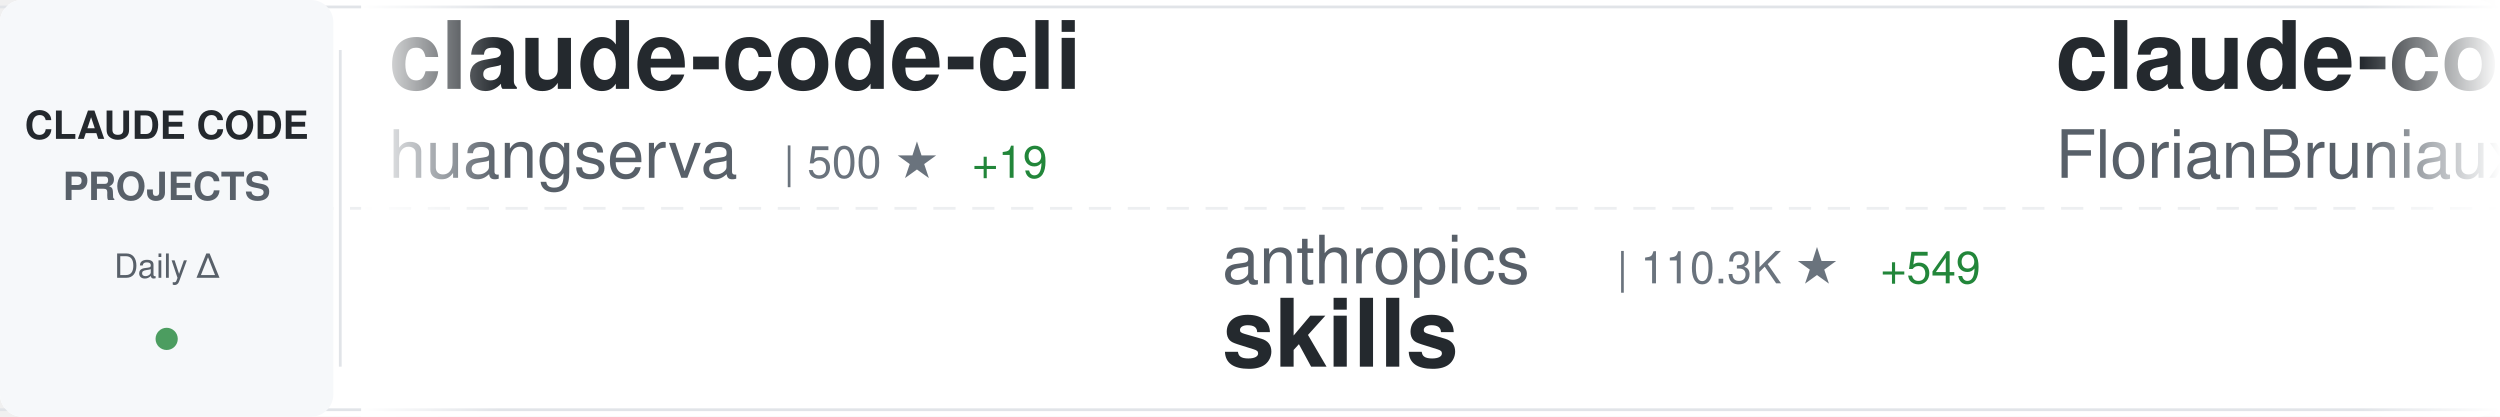
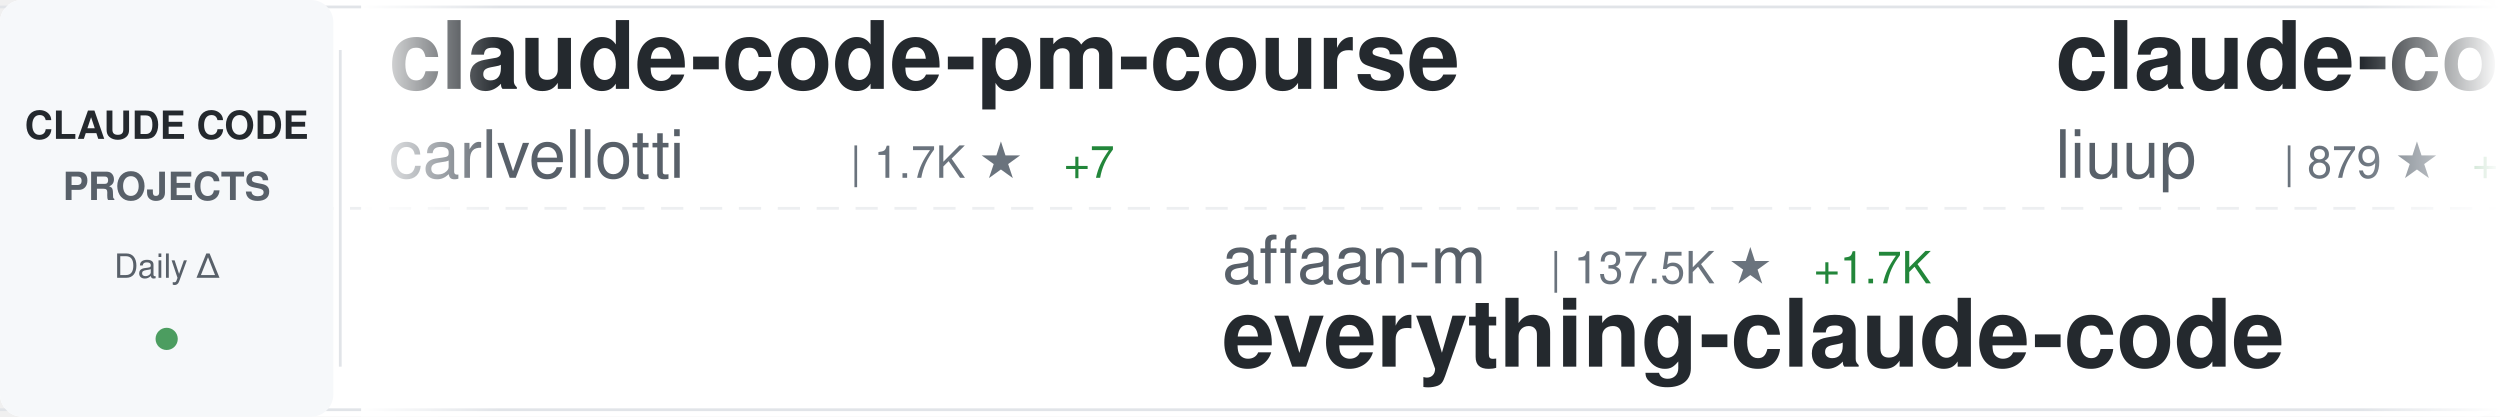
<svg xmlns="http://www.w3.org/2000/svg" width="900" height="150">
  <defs>
    <linearGradient id="awesomeLeftFade" x1="0%" y1="0%" x2="100%" y2="0%">
      <stop offset="0%" style="stop-color:#ffffff;stop-opacity:1" />
      <stop offset="100%" style="stop-color:#ffffff;stop-opacity:0" />
    </linearGradient>
    <linearGradient id="awesomeRightFade" x1="0%" y1="0%" x2="100%" y2="0%">
      <stop offset="0%" style="stop-color:#ffffff;stop-opacity:0" />
      <stop offset="100%" style="stop-color:#ffffff;stop-opacity:1" />
    </linearGradient>
  </defs>
  <rect width="900" height="150" fill="#ffffff" rx="8" />
  <rect x="0" y="2" width="900" height="1" fill="#e1e4e8" />
  <rect x="0" y="147" width="900" height="1" fill="#e1e4e8" />
  <line x1="0" y1="75" x2="900" y2="75" stroke="#e1e4e8" stroke-width="1" stroke-dasharray="8 6" opacity="0.6" />
  <rect x="0" y="0" width="120" height="150" fill="#f6f8fa" rx="8" />
  <text x="60" y="50" font-family="-apple-system, BlinkMacSystemFont, 'Segoe UI', Helvetica, Arial, sans-serif" font-size="14" font-weight="600" fill="#24292e" text-anchor="middle">CLAUDE CODE</text>
  <text x="60" y="72" font-family="-apple-system, BlinkMacSystemFont, 'Segoe UI', Helvetica, Arial, sans-serif" font-size="14" font-weight="600" fill="#586069" text-anchor="middle">PROJECTS</text>
  <text x="60" y="100" font-family="-apple-system, BlinkMacSystemFont, 'Segoe UI', Helvetica, Arial, sans-serif" font-size="12" font-weight="500" fill="#586069" text-anchor="middle">Daily Δ</text>
  <circle cx="60" cy="122" r="4" fill="#22863a" opacity="0.8" />
  <rect x="122" y="18" width="1" height="114" fill="#e1e4e8" />
  <clipPath id="awesomeTickerClip">
    <rect x="130" y="0" width="770" height="150" />
  </clipPath>
  <g clip-path="url(#awesomeTickerClip)">
    <g id="awesomeTickerItems">
      <animateTransform attributeName="transform" attributeType="XML" type="translate" from="0 0" to="-3000 0" dur="54s" repeatCount="indefinite" />
      <g transform="translate(0, 0)">
-         <text x="140" y="32" font-family="-apple-system, BlinkMacSystemFont, 'Segoe UI', Helvetica, Arial, sans-serif" font-size="34" font-weight="600" fill="#24292e">claude-code-cli</text>
-         <text x="140" y="64" font-family="-apple-system, BlinkMacSystemFont, 'Segoe UI', Helvetica, Arial, sans-serif" font-size="24" font-weight="400" fill="#586069">huangserva</text>
-         <text x="282" y="64" font-family="-apple-system, BlinkMacSystemFont, 'Segoe UI', Helvetica, Arial, sans-serif" font-size="16" font-weight="500" fill="#6a737d">| 500 ★</text>
-         <text x="350" y="64" font-family="-apple-system, BlinkMacSystemFont, 'Segoe UI', Helvetica, Arial, sans-serif" font-size="16" font-weight="500" fill="#22863a"> +19</text>
+         <text x="140" y="32" font-family="-apple-system, BlinkMacSystemFont, 'Segoe UI', Helvetica, Arial, sans-serif" font-size="34" font-weight="600" fill="#24292e">claude-code-pm-course</text>
+         <text x="140" y="64" font-family="-apple-system, BlinkMacSystemFont, 'Segoe UI', Helvetica, Arial, sans-serif" font-size="24" font-weight="400" fill="#586069">carlvellotti</text>
+         <text x="306" y="64" font-family="-apple-system, BlinkMacSystemFont, 'Segoe UI', Helvetica, Arial, sans-serif" font-size="16" font-weight="500" fill="#6a737d">| 1.7K ★</text>
+         <text x="383" y="64" font-family="-apple-system, BlinkMacSystemFont, 'Segoe UI', Helvetica, Arial, sans-serif" font-size="16" font-weight="500" fill="#22863a"> +7</text>
      </g>
      <g transform="translate(300, 0)">
-         <text x="140" y="102" font-family="-apple-system, BlinkMacSystemFont, 'Segoe UI', Helvetica, Arial, sans-serif" font-size="24" font-weight="400" fill="#586069">anthropics</text>
-         <text x="282" y="102" font-family="-apple-system, BlinkMacSystemFont, 'Segoe UI', Helvetica, Arial, sans-serif" font-size="16" font-weight="500" fill="#6a737d">| 110.3K ★</text>
-         <text x="377" y="102" font-family="-apple-system, BlinkMacSystemFont, 'Segoe UI', Helvetica, Arial, sans-serif" font-size="16" font-weight="500" fill="#22863a"> +549</text>
-         <text x="140" y="132" font-family="-apple-system, BlinkMacSystemFont, 'Segoe UI', Helvetica, Arial, sans-serif" font-size="34" font-weight="600" fill="#24292e">skills</text>
+         <text x="140" y="102" font-family="-apple-system, BlinkMacSystemFont, 'Segoe UI', Helvetica, Arial, sans-serif" font-size="24" font-weight="400" fill="#586069">affaan-m</text>
+         <text x="258" y="102" font-family="-apple-system, BlinkMacSystemFont, 'Segoe UI', Helvetica, Arial, sans-serif" font-size="16" font-weight="500" fill="#6a737d">| 137.5K ★</text>
+         <text x="353" y="102" font-family="-apple-system, BlinkMacSystemFont, 'Segoe UI', Helvetica, Arial, sans-serif" font-size="16" font-weight="500" fill="#22863a"> +1.7K</text>
+         <text x="140" y="132" font-family="-apple-system, BlinkMacSystemFont, 'Segoe UI', Helvetica, Arial, sans-serif" font-size="34" font-weight="600" fill="#24292e">everything-claude-code</text>
      </g>
      <g transform="translate(600, 0)">
-         <text x="140" y="32" font-family="-apple-system, BlinkMacSystemFont, 'Segoe UI', Helvetica, Arial, sans-serif" font-size="34" font-weight="600" fill="#24292e">claude-code-ultimate-gui...</text>
-         <text x="140" y="64" font-family="-apple-system, BlinkMacSystemFont, 'Segoe UI', Helvetica, Arial, sans-serif" font-size="24" font-weight="400" fill="#586069">FlorianBruniaux</text>
-         <text x="342" y="64" font-family="-apple-system, BlinkMacSystemFont, 'Segoe UI', Helvetica, Arial, sans-serif" font-size="16" font-weight="500" fill="#6a737d">| 2.9K ★</text>
-         <text x="419" y="64" font-family="-apple-system, BlinkMacSystemFont, 'Segoe UI', Helvetica, Arial, sans-serif" font-size="16" font-weight="500" fill="#22863a"> +54</text>
+         <text x="140" y="32" font-family="-apple-system, BlinkMacSystemFont, 'Segoe UI', Helvetica, Arial, sans-serif" font-size="34" font-weight="600" fill="#24292e">claude-code-analysis</text>
+         <text x="140" y="64" font-family="-apple-system, BlinkMacSystemFont, 'Segoe UI', Helvetica, Arial, sans-serif" font-size="24" font-weight="400" fill="#586069">liuup</text>
+         <text x="222" y="64" font-family="-apple-system, BlinkMacSystemFont, 'Segoe UI', Helvetica, Arial, sans-serif" font-size="16" font-weight="500" fill="#6a737d">| 879 ★</text>
+         <text x="290" y="64" font-family="-apple-system, BlinkMacSystemFont, 'Segoe UI', Helvetica, Arial, sans-serif" font-size="16" font-weight="500" fill="#22863a"> +89</text>
      </g>
      <g transform="translate(900, 0)">
-         <text x="140" y="102" font-family="-apple-system, BlinkMacSystemFont, 'Segoe UI', Helvetica, Arial, sans-serif" font-size="24" font-weight="400" fill="#586069">luyao618</text>
-         <text x="258" y="102" font-family="-apple-system, BlinkMacSystemFont, 'Segoe UI', Helvetica, Arial, sans-serif" font-size="16" font-weight="500" fill="#6a737d">| 852 ★</text>
-         <text x="326" y="102" font-family="-apple-system, BlinkMacSystemFont, 'Segoe UI', Helvetica, Arial, sans-serif" font-size="16" font-weight="500" fill="#22863a"> +122</text>
-         <text x="140" y="132" font-family="-apple-system, BlinkMacSystemFont, 'Segoe UI', Helvetica, Arial, sans-serif" font-size="34" font-weight="600" fill="#24292e">Claude-Code-Source-Study</text>
+         <text x="140" y="102" font-family="-apple-system, BlinkMacSystemFont, 'Segoe UI', Helvetica, Arial, sans-serif" font-size="24" font-weight="400" fill="#586069">OneRedOak</text>
+         <text x="270" y="102" font-family="-apple-system, BlinkMacSystemFont, 'Segoe UI', Helvetica, Arial, sans-serif" font-size="16" font-weight="500" fill="#6a737d">| 3.8K ★</text>
+         <text x="347" y="102" font-family="-apple-system, BlinkMacSystemFont, 'Segoe UI', Helvetica, Arial, sans-serif" font-size="16" font-weight="500" fill="#22863a"> +2</text>
+         <text x="140" y="132" font-family="-apple-system, BlinkMacSystemFont, 'Segoe UI', Helvetica, Arial, sans-serif" font-size="34" font-weight="600" fill="#24292e">claude-code-workflows</text>
      </g>
      <g transform="translate(1200, 0)">
-         <text x="140" y="32" font-family="-apple-system, BlinkMacSystemFont, 'Segoe UI', Helvetica, Arial, sans-serif" font-size="34" font-weight="600" fill="#24292e">claude-code</text>
-         <text x="140" y="64" font-family="-apple-system, BlinkMacSystemFont, 'Segoe UI', Helvetica, Arial, sans-serif" font-size="24" font-weight="400" fill="#586069">chiragjoshi12</text>
-         <text x="318" y="64" font-family="-apple-system, BlinkMacSystemFont, 'Segoe UI', Helvetica, Arial, sans-serif" font-size="16" font-weight="500" fill="#6a737d">| 159 ★</text>
-         <text x="386" y="64" font-family="-apple-system, BlinkMacSystemFont, 'Segoe UI', Helvetica, Arial, sans-serif" font-size="16" font-weight="500" fill="#22863a"> +16</text>
+         <text x="140" y="32" font-family="-apple-system, BlinkMacSystemFont, 'Segoe UI', Helvetica, Arial, sans-serif" font-size="34" font-weight="600" fill="#24292e">Claude-Code-x-OpenClaw-G...</text>
+         <text x="140" y="64" font-family="-apple-system, BlinkMacSystemFont, 'Segoe UI', Helvetica, Arial, sans-serif" font-size="24" font-weight="400" fill="#586069">KimYx0207</text>
+         <text x="270" y="64" font-family="-apple-system, BlinkMacSystemFont, 'Segoe UI', Helvetica, Arial, sans-serif" font-size="16" font-weight="500" fill="#6a737d">| 2.9K ★</text>
+         <text x="347" y="64" font-family="-apple-system, BlinkMacSystemFont, 'Segoe UI', Helvetica, Arial, sans-serif" font-size="16" font-weight="500" fill="#22863a"> +28</text>
      </g>
      <g transform="translate(1500, 0)">
-         <text x="140" y="102" font-family="-apple-system, BlinkMacSystemFont, 'Segoe UI', Helvetica, Arial, sans-serif" font-size="24" font-weight="400" fill="#586069">liuup</text>
-         <text x="222" y="102" font-family="-apple-system, BlinkMacSystemFont, 'Segoe UI', Helvetica, Arial, sans-serif" font-size="16" font-weight="500" fill="#6a737d">| 859 ★</text>
-         <text x="290" y="102" font-family="-apple-system, BlinkMacSystemFont, 'Segoe UI', Helvetica, Arial, sans-serif" font-size="16" font-weight="500" fill="#22863a"> +99</text>
-         <text x="140" y="132" font-family="-apple-system, BlinkMacSystemFont, 'Segoe UI', Helvetica, Arial, sans-serif" font-size="34" font-weight="600" fill="#24292e">claude-code-analysis</text>
+         <text x="140" y="102" font-family="-apple-system, BlinkMacSystemFont, 'Segoe UI', Helvetica, Arial, sans-serif" font-size="24" font-weight="400" fill="#586069">ChinaSiro</text>
+         <text x="270" y="102" font-family="-apple-system, BlinkMacSystemFont, 'Segoe UI', Helvetica, Arial, sans-serif" font-size="16" font-weight="500" fill="#6a737d">| 8.4K ★</text>
+         <text x="347" y="102" font-family="-apple-system, BlinkMacSystemFont, 'Segoe UI', Helvetica, Arial, sans-serif" font-size="16" font-weight="500" fill="#22863a"> +119</text>
+         <text x="140" y="132" font-family="-apple-system, BlinkMacSystemFont, 'Segoe UI', Helvetica, Arial, sans-serif" font-size="34" font-weight="600" fill="#24292e">claude-code-sourcemap</text>
      </g>
      <g transform="translate(1800, 0)">
-         <text x="140" y="32" font-family="-apple-system, BlinkMacSystemFont, 'Segoe UI', Helvetica, Arial, sans-serif" font-size="34" font-weight="600" fill="#24292e">claude-code</text>
-         <text x="140" y="64" font-family="-apple-system, BlinkMacSystemFont, 'Segoe UI', Helvetica, Arial, sans-serif" font-size="24" font-weight="400" fill="#586069">isboyjc</text>
-         <text x="246" y="64" font-family="-apple-system, BlinkMacSystemFont, 'Segoe UI', Helvetica, Arial, sans-serif" font-size="16" font-weight="500" fill="#6a737d">| 123 ★</text>
-         <text x="314" y="64" font-family="-apple-system, BlinkMacSystemFont, 'Segoe UI', Helvetica, Arial, sans-serif" font-size="16" font-weight="500" fill="#22863a"> +10</text>
+         <text x="140" y="32" font-family="-apple-system, BlinkMacSystemFont, 'Segoe UI', Helvetica, Arial, sans-serif" font-size="34" font-weight="600" fill="#24292e">claude-code-guide</text>
+         <text x="140" y="64" font-family="-apple-system, BlinkMacSystemFont, 'Segoe UI', Helvetica, Arial, sans-serif" font-size="24" font-weight="400" fill="#586069">zebbern</text>
+         <text x="246" y="64" font-family="-apple-system, BlinkMacSystemFont, 'Segoe UI', Helvetica, Arial, sans-serif" font-size="16" font-weight="500" fill="#6a737d">| 3.8K ★</text>
+         <text x="323" y="64" font-family="-apple-system, BlinkMacSystemFont, 'Segoe UI', Helvetica, Arial, sans-serif" font-size="16" font-weight="500" fill="#22863a"> +30</text>
      </g>
      <g transform="translate(2100, 0)">
-         <text x="140" y="102" font-family="-apple-system, BlinkMacSystemFont, 'Segoe UI', Helvetica, Arial, sans-serif" font-size="24" font-weight="400" fill="#586069">edmund-io</text>
-         <text x="270" y="102" font-family="-apple-system, BlinkMacSystemFont, 'Segoe UI', Helvetica, Arial, sans-serif" font-size="16" font-weight="500" fill="#6a737d">| 1.4K ★</text>
-         <text x="140" y="132" font-family="-apple-system, BlinkMacSystemFont, 'Segoe UI', Helvetica, Arial, sans-serif" font-size="34" font-weight="600" fill="#24292e">edmunds-claude-code</text>
+         <text x="140" y="102" font-family="-apple-system, BlinkMacSystemFont, 'Segoe UI', Helvetica, Arial, sans-serif" font-size="24" font-weight="400" fill="#586069">RishabhK103</text>
+         <text x="294" y="102" font-family="-apple-system, BlinkMacSystemFont, 'Segoe UI', Helvetica, Arial, sans-serif" font-size="16" font-weight="500" fill="#6a737d">| 47 ★</text>
+         <text x="353" y="102" font-family="-apple-system, BlinkMacSystemFont, 'Segoe UI', Helvetica, Arial, sans-serif" font-size="16" font-weight="500" fill="#22863a"> +3</text>
+         <text x="140" y="132" font-family="-apple-system, BlinkMacSystemFont, 'Segoe UI', Helvetica, Arial, sans-serif" font-size="34" font-weight="600" fill="#24292e">claude-code</text>
      </g>
      <g transform="translate(2400, 0)">
-         <text x="140" y="32" font-family="-apple-system, BlinkMacSystemFont, 'Segoe UI', Helvetica, Arial, sans-serif" font-size="34" font-weight="600" fill="#24292e">claude-code</text>
-         <text x="140" y="64" font-family="-apple-system, BlinkMacSystemFont, 'Segoe UI', Helvetica, Arial, sans-serif" font-size="24" font-weight="400" fill="#586069">anthropics</text>
-         <text x="282" y="64" font-family="-apple-system, BlinkMacSystemFont, 'Segoe UI', Helvetica, Arial, sans-serif" font-size="16" font-weight="500" fill="#6a737d">| 108.5K ★</text>
-         <text x="377" y="64" font-family="-apple-system, BlinkMacSystemFont, 'Segoe UI', Helvetica, Arial, sans-serif" font-size="16" font-weight="500" fill="#22863a"> +990</text>
+         <text x="140" y="32" font-family="-apple-system, BlinkMacSystemFont, 'Segoe UI', Helvetica, Arial, sans-serif" font-size="34" font-weight="600" fill="#24292e">claude-code-source-build</text>
+         <text x="140" y="64" font-family="-apple-system, BlinkMacSystemFont, 'Segoe UI', Helvetica, Arial, sans-serif" font-size="24" font-weight="400" fill="#586069">andrew-kramer-inno</text>
+         <text x="378" y="64" font-family="-apple-system, BlinkMacSystemFont, 'Segoe UI', Helvetica, Arial, sans-serif" font-size="16" font-weight="500" fill="#6a737d">| 532 ★</text>
+         <text x="446" y="64" font-family="-apple-system, BlinkMacSystemFont, 'Segoe UI', Helvetica, Arial, sans-serif" font-size="16" font-weight="500" fill="#22863a"> +34</text>
      </g>
      <g transform="translate(2700, 0)">
-         <text x="140" y="102" font-family="-apple-system, BlinkMacSystemFont, 'Segoe UI', Helvetica, Arial, sans-serif" font-size="24" font-weight="400" fill="#586069">anthropics</text>
-         <text x="282" y="102" font-family="-apple-system, BlinkMacSystemFont, 'Segoe UI', Helvetica, Arial, sans-serif" font-size="16" font-weight="500" fill="#6a737d">| 15.9K ★</text>
-         <text x="368" y="102" font-family="-apple-system, BlinkMacSystemFont, 'Segoe UI', Helvetica, Arial, sans-serif" font-size="16" font-weight="500" fill="#22863a"> +90</text>
-         <text x="140" y="132" font-family="-apple-system, BlinkMacSystemFont, 'Segoe UI', Helvetica, Arial, sans-serif" font-size="34" font-weight="600" fill="#24292e">claude-plugins-official</text>
+         <text x="140" y="102" font-family="-apple-system, BlinkMacSystemFont, 'Segoe UI', Helvetica, Arial, sans-serif" font-size="24" font-weight="400" fill="#586069">VoltAgent</text>
+         <text x="270" y="102" font-family="-apple-system, BlinkMacSystemFont, 'Segoe UI', Helvetica, Arial, sans-serif" font-size="16" font-weight="500" fill="#6a737d">| 16.2K ★</text>
+         <text x="356" y="102" font-family="-apple-system, BlinkMacSystemFont, 'Segoe UI', Helvetica, Arial, sans-serif" font-size="16" font-weight="500" fill="#22863a"> +79</text>
+         <text x="140" y="132" font-family="-apple-system, BlinkMacSystemFont, 'Segoe UI', Helvetica, Arial, sans-serif" font-size="34" font-weight="600" fill="#24292e">awesome-claude-code-suba...</text>
      </g>
      <g transform="translate(3000, 0)">
-         <text x="140" y="32" font-family="-apple-system, BlinkMacSystemFont, 'Segoe UI', Helvetica, Arial, sans-serif" font-size="34" font-weight="600" fill="#24292e">claude-code-cli</text>
-         <text x="140" y="64" font-family="-apple-system, BlinkMacSystemFont, 'Segoe UI', Helvetica, Arial, sans-serif" font-size="24" font-weight="400" fill="#586069">huangserva</text>
-         <text x="282" y="64" font-family="-apple-system, BlinkMacSystemFont, 'Segoe UI', Helvetica, Arial, sans-serif" font-size="16" font-weight="500" fill="#6a737d">| 500 ★</text>
-         <text x="350" y="64" font-family="-apple-system, BlinkMacSystemFont, 'Segoe UI', Helvetica, Arial, sans-serif" font-size="16" font-weight="500" fill="#22863a"> +19</text>
+         <text x="140" y="32" font-family="-apple-system, BlinkMacSystemFont, 'Segoe UI', Helvetica, Arial, sans-serif" font-size="34" font-weight="600" fill="#24292e">claude-code-pm-course</text>
+         <text x="140" y="64" font-family="-apple-system, BlinkMacSystemFont, 'Segoe UI', Helvetica, Arial, sans-serif" font-size="24" font-weight="400" fill="#586069">carlvellotti</text>
+         <text x="306" y="64" font-family="-apple-system, BlinkMacSystemFont, 'Segoe UI', Helvetica, Arial, sans-serif" font-size="16" font-weight="500" fill="#6a737d">| 1.7K ★</text>
+         <text x="383" y="64" font-family="-apple-system, BlinkMacSystemFont, 'Segoe UI', Helvetica, Arial, sans-serif" font-size="16" font-weight="500" fill="#22863a"> +7</text>
      </g>
      <g transform="translate(3300, 0)">
-         <text x="140" y="102" font-family="-apple-system, BlinkMacSystemFont, 'Segoe UI', Helvetica, Arial, sans-serif" font-size="24" font-weight="400" fill="#586069">anthropics</text>
-         <text x="282" y="102" font-family="-apple-system, BlinkMacSystemFont, 'Segoe UI', Helvetica, Arial, sans-serif" font-size="16" font-weight="500" fill="#6a737d">| 110.3K ★</text>
-         <text x="377" y="102" font-family="-apple-system, BlinkMacSystemFont, 'Segoe UI', Helvetica, Arial, sans-serif" font-size="16" font-weight="500" fill="#22863a"> +549</text>
-         <text x="140" y="132" font-family="-apple-system, BlinkMacSystemFont, 'Segoe UI', Helvetica, Arial, sans-serif" font-size="34" font-weight="600" fill="#24292e">skills</text>
+         <text x="140" y="102" font-family="-apple-system, BlinkMacSystemFont, 'Segoe UI', Helvetica, Arial, sans-serif" font-size="24" font-weight="400" fill="#586069">affaan-m</text>
+         <text x="258" y="102" font-family="-apple-system, BlinkMacSystemFont, 'Segoe UI', Helvetica, Arial, sans-serif" font-size="16" font-weight="500" fill="#6a737d">| 137.5K ★</text>
+         <text x="353" y="102" font-family="-apple-system, BlinkMacSystemFont, 'Segoe UI', Helvetica, Arial, sans-serif" font-size="16" font-weight="500" fill="#22863a"> +1.7K</text>
+         <text x="140" y="132" font-family="-apple-system, BlinkMacSystemFont, 'Segoe UI', Helvetica, Arial, sans-serif" font-size="34" font-weight="600" fill="#24292e">everything-claude-code</text>
      </g>
      <g transform="translate(3600, 0)">
-         <text x="140" y="32" font-family="-apple-system, BlinkMacSystemFont, 'Segoe UI', Helvetica, Arial, sans-serif" font-size="34" font-weight="600" fill="#24292e">claude-code-ultimate-gui...</text>
-         <text x="140" y="64" font-family="-apple-system, BlinkMacSystemFont, 'Segoe UI', Helvetica, Arial, sans-serif" font-size="24" font-weight="400" fill="#586069">FlorianBruniaux</text>
-         <text x="342" y="64" font-family="-apple-system, BlinkMacSystemFont, 'Segoe UI', Helvetica, Arial, sans-serif" font-size="16" font-weight="500" fill="#6a737d">| 2.9K ★</text>
-         <text x="419" y="64" font-family="-apple-system, BlinkMacSystemFont, 'Segoe UI', Helvetica, Arial, sans-serif" font-size="16" font-weight="500" fill="#22863a"> +54</text>
+         <text x="140" y="32" font-family="-apple-system, BlinkMacSystemFont, 'Segoe UI', Helvetica, Arial, sans-serif" font-size="34" font-weight="600" fill="#24292e">claude-code-analysis</text>
+         <text x="140" y="64" font-family="-apple-system, BlinkMacSystemFont, 'Segoe UI', Helvetica, Arial, sans-serif" font-size="24" font-weight="400" fill="#586069">liuup</text>
+         <text x="222" y="64" font-family="-apple-system, BlinkMacSystemFont, 'Segoe UI', Helvetica, Arial, sans-serif" font-size="16" font-weight="500" fill="#6a737d">| 879 ★</text>
+         <text x="290" y="64" font-family="-apple-system, BlinkMacSystemFont, 'Segoe UI', Helvetica, Arial, sans-serif" font-size="16" font-weight="500" fill="#22863a"> +89</text>
      </g>
      <g transform="translate(3900, 0)">
-         <text x="140" y="102" font-family="-apple-system, BlinkMacSystemFont, 'Segoe UI', Helvetica, Arial, sans-serif" font-size="24" font-weight="400" fill="#586069">luyao618</text>
-         <text x="258" y="102" font-family="-apple-system, BlinkMacSystemFont, 'Segoe UI', Helvetica, Arial, sans-serif" font-size="16" font-weight="500" fill="#6a737d">| 852 ★</text>
-         <text x="326" y="102" font-family="-apple-system, BlinkMacSystemFont, 'Segoe UI', Helvetica, Arial, sans-serif" font-size="16" font-weight="500" fill="#22863a"> +122</text>
-         <text x="140" y="132" font-family="-apple-system, BlinkMacSystemFont, 'Segoe UI', Helvetica, Arial, sans-serif" font-size="34" font-weight="600" fill="#24292e">Claude-Code-Source-Study</text>
+         <text x="140" y="102" font-family="-apple-system, BlinkMacSystemFont, 'Segoe UI', Helvetica, Arial, sans-serif" font-size="24" font-weight="400" fill="#586069">OneRedOak</text>
+         <text x="270" y="102" font-family="-apple-system, BlinkMacSystemFont, 'Segoe UI', Helvetica, Arial, sans-serif" font-size="16" font-weight="500" fill="#6a737d">| 3.8K ★</text>
+         <text x="347" y="102" font-family="-apple-system, BlinkMacSystemFont, 'Segoe UI', Helvetica, Arial, sans-serif" font-size="16" font-weight="500" fill="#22863a"> +2</text>
+         <text x="140" y="132" font-family="-apple-system, BlinkMacSystemFont, 'Segoe UI', Helvetica, Arial, sans-serif" font-size="34" font-weight="600" fill="#24292e">claude-code-workflows</text>
      </g>
    </g>
  </g>
  <rect x="130" y="0" width="50" height="150" fill="url(#awesomeLeftFade)" />
  <rect x="850" y="0" width="50" height="150" fill="url(#awesomeRightFade)" />
</svg>
